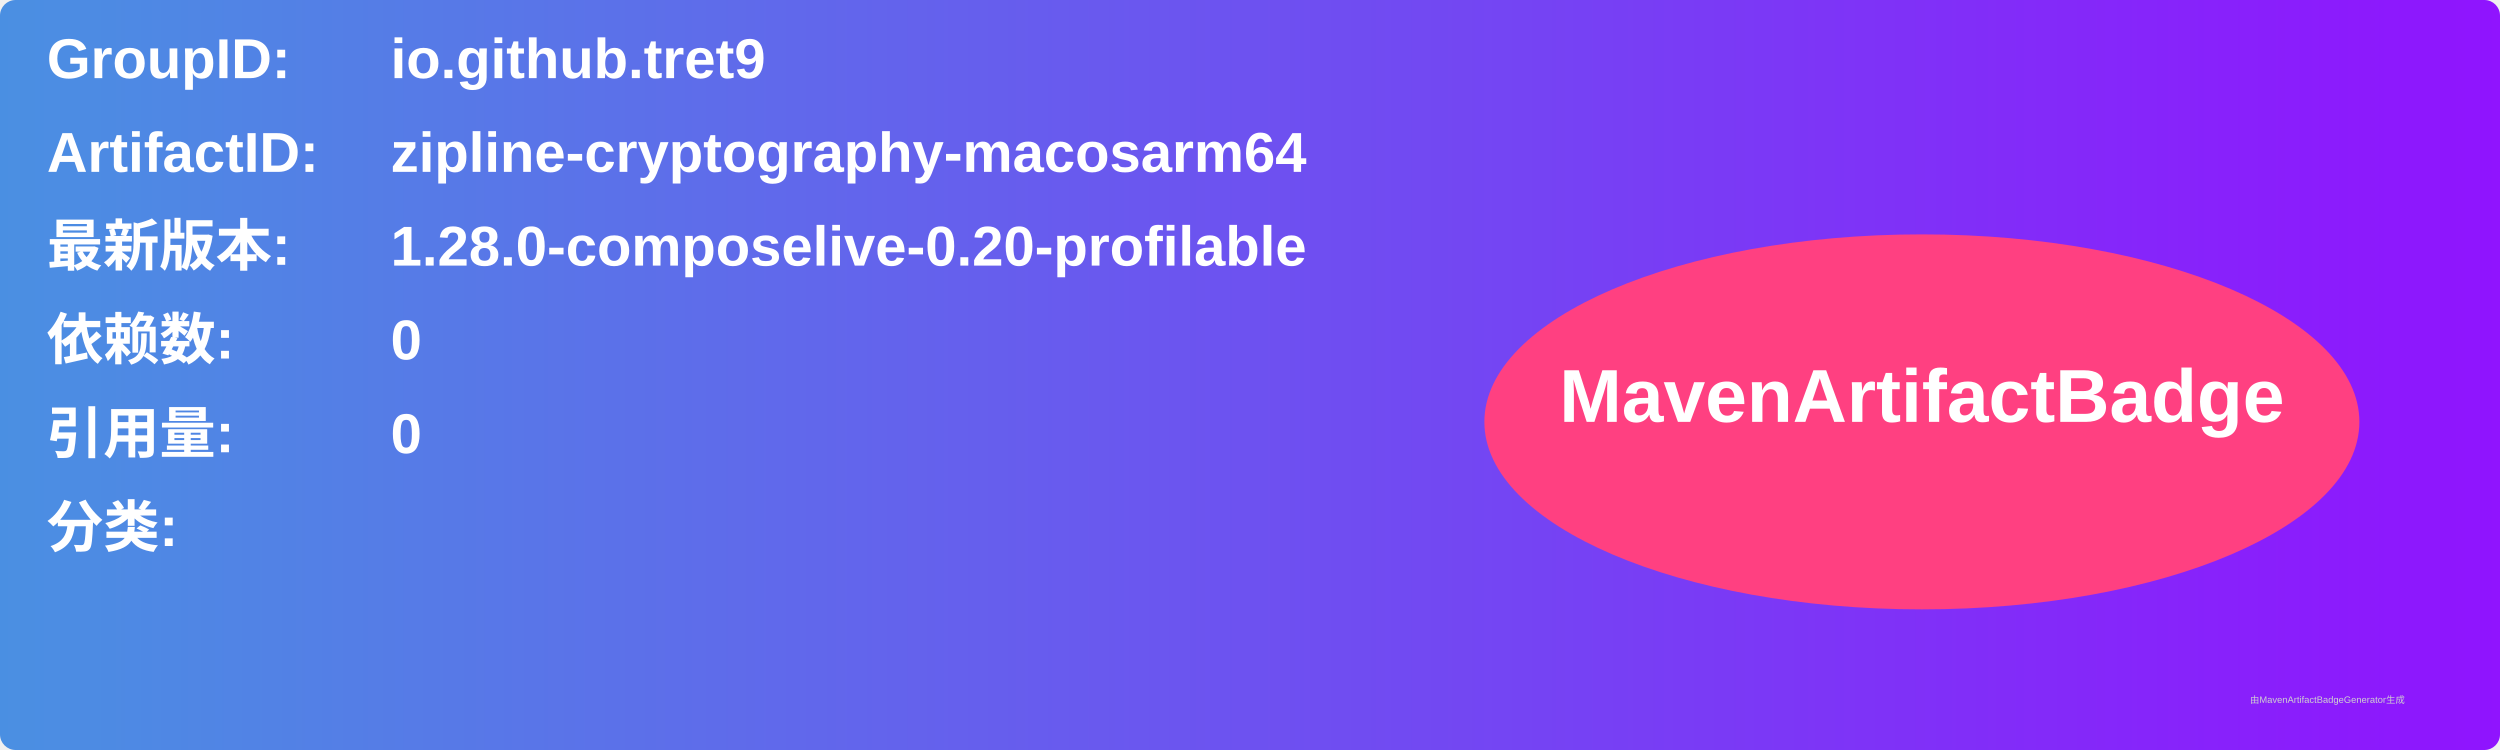
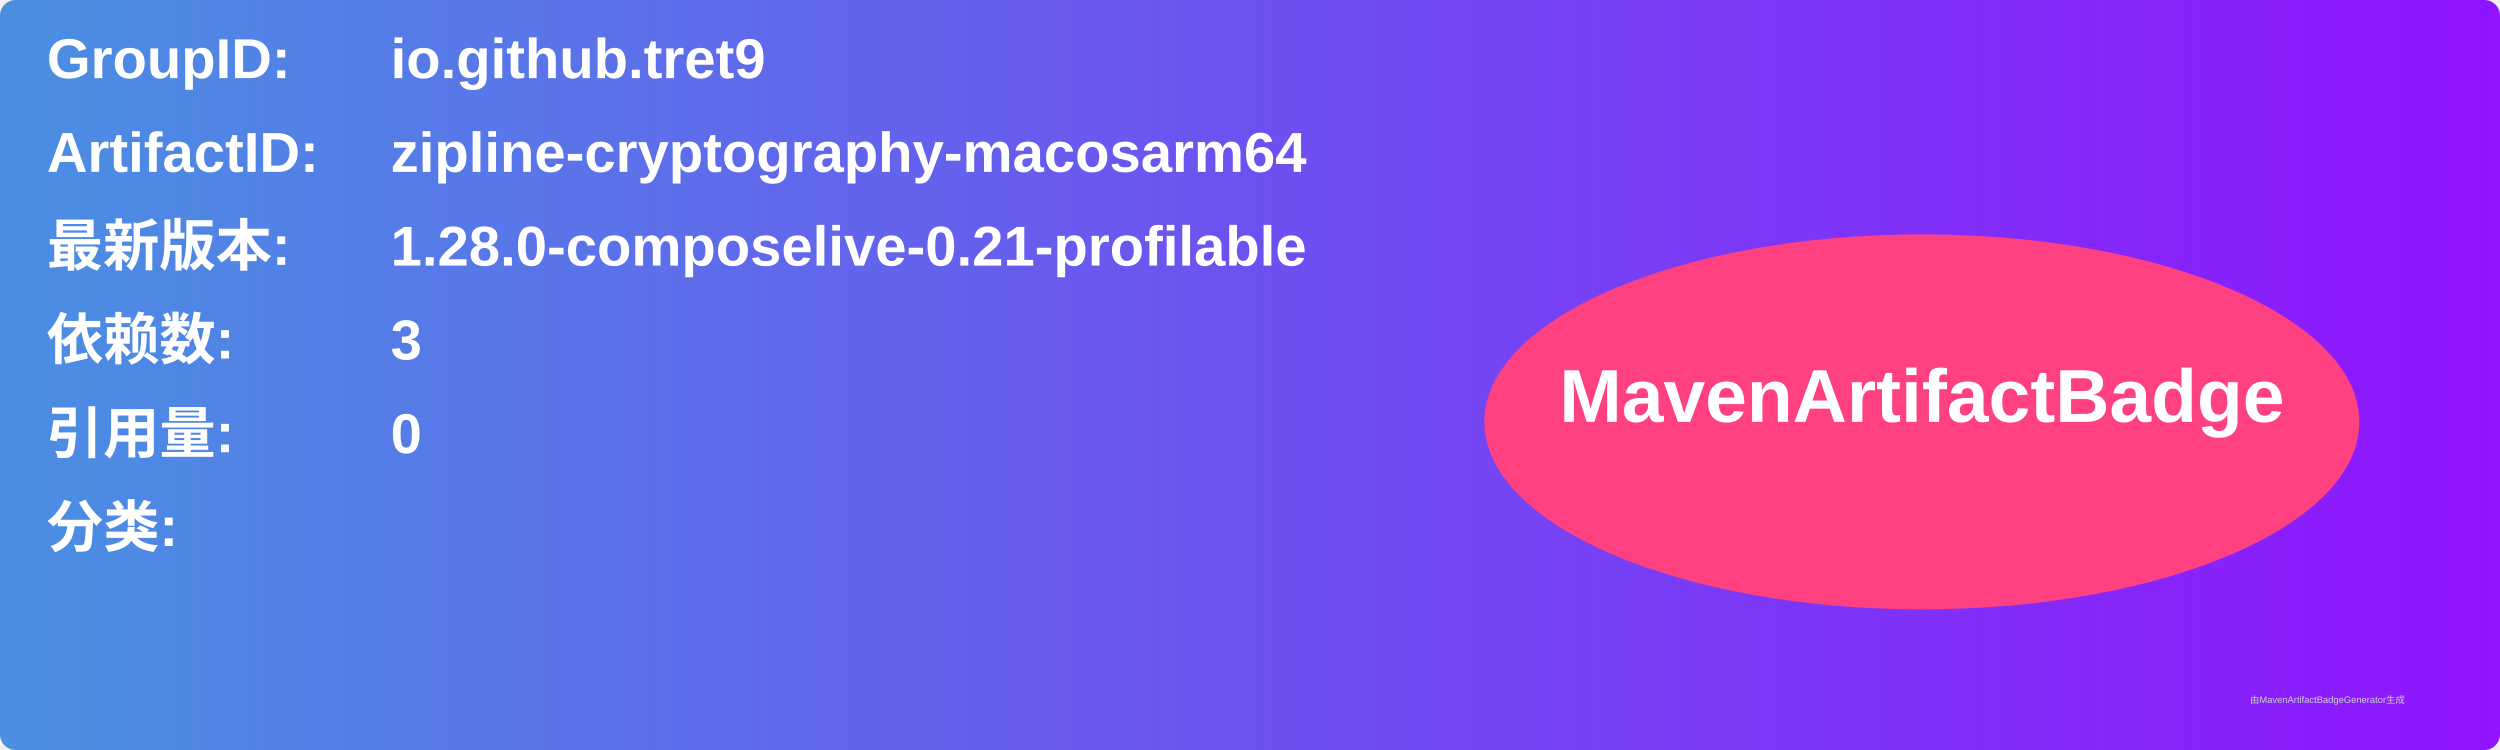
<svg xmlns="http://www.w3.org/2000/svg" width="800" height="240" viewBox="0 0 800 240">
  <linearGradient id="grad" x1="0%" y1="0%" x2="100%" y2="0%">
    <stop offset="0%" stop-color="#4a90e2" />
    <stop offset="100%" stop-color="#9013fe" />
  </linearGradient>
  <rect width="100%" height="100%" rx="5" ry="5" fill="url(#grad)" />
  <g transform="translate(15, 15)">
    <text x="0" y="10" font-family="Arial" font-size="18" fill="white" font-weight="bold" width="260">GroupID:</text>
    <text x="110" y="10" font-family="Arial" font-size="18" fill="white" font-weight="bold" width="460">io.github.tret9</text>
    <text x="0" y="40" font-family="Arial" font-size="18" fill="white" font-weight="bold" width="260">ArtifactID:</text>
    <text x="110" y="40" font-family="Arial" font-size="18" fill="white" font-weight="bold" width="460">zipline-cryptography-macosarm64</text>
    <text x="0" y="70" font-family="Arial" font-size="18" fill="white" font-weight="bold">最新版本:</text>
    <text x="110" y="70" font-family="Arial" font-size="18" fill="white" font-weight="bold">
-       <tspan font-weight="bold">1.28.0-composelive-0.20-profilable</tspan>
+       <tspan font-weight="bold">1.28.0-composelive-0.21-profilable</tspan>
    </text>
    <text x="0" y="100" font-family="Arial" font-size="18" fill="white" font-weight="bold">依赖数: </text>
    <text x="110" y="100" font-family="Arial" font-size="18" fill="white">
-       <tspan font-weight="bold">0</tspan>
+       <tspan font-weight="bold">3</tspan>
    </text>
    <text x="0" y="130" font-family="Arial" font-size="18" fill="white" font-weight="bold">引用量: </text>
    <text x="110" y="130" font-family="Arial" font-size="18" fill="white">
      <tspan font-weight="bold">0</tspan>
    </text>
    <text x="0" y="160" font-family="Arial" font-size="18" fill="white" font-weight="bold">分类:</text>
    <text x="10" y="190" font-family="Arial" font-size="10" fill="white">
      <tspan font-weight="bold" />
    </text>
    <ellipse cx="600" cy="120" rx="140" ry="60" fill="#ff4081" />
    <text x="600" y="120" text-anchor="middle" font-family="Arial" font-size="24" fill="white" font-weight="bold">MavenArtifactBadge</text>
  </g>
  <text x="720" y="225" font-family="Arial" font-size="3" fill="#d0d0d0">由MavenArtifactBadgeGenerator生成</text>
</svg>
